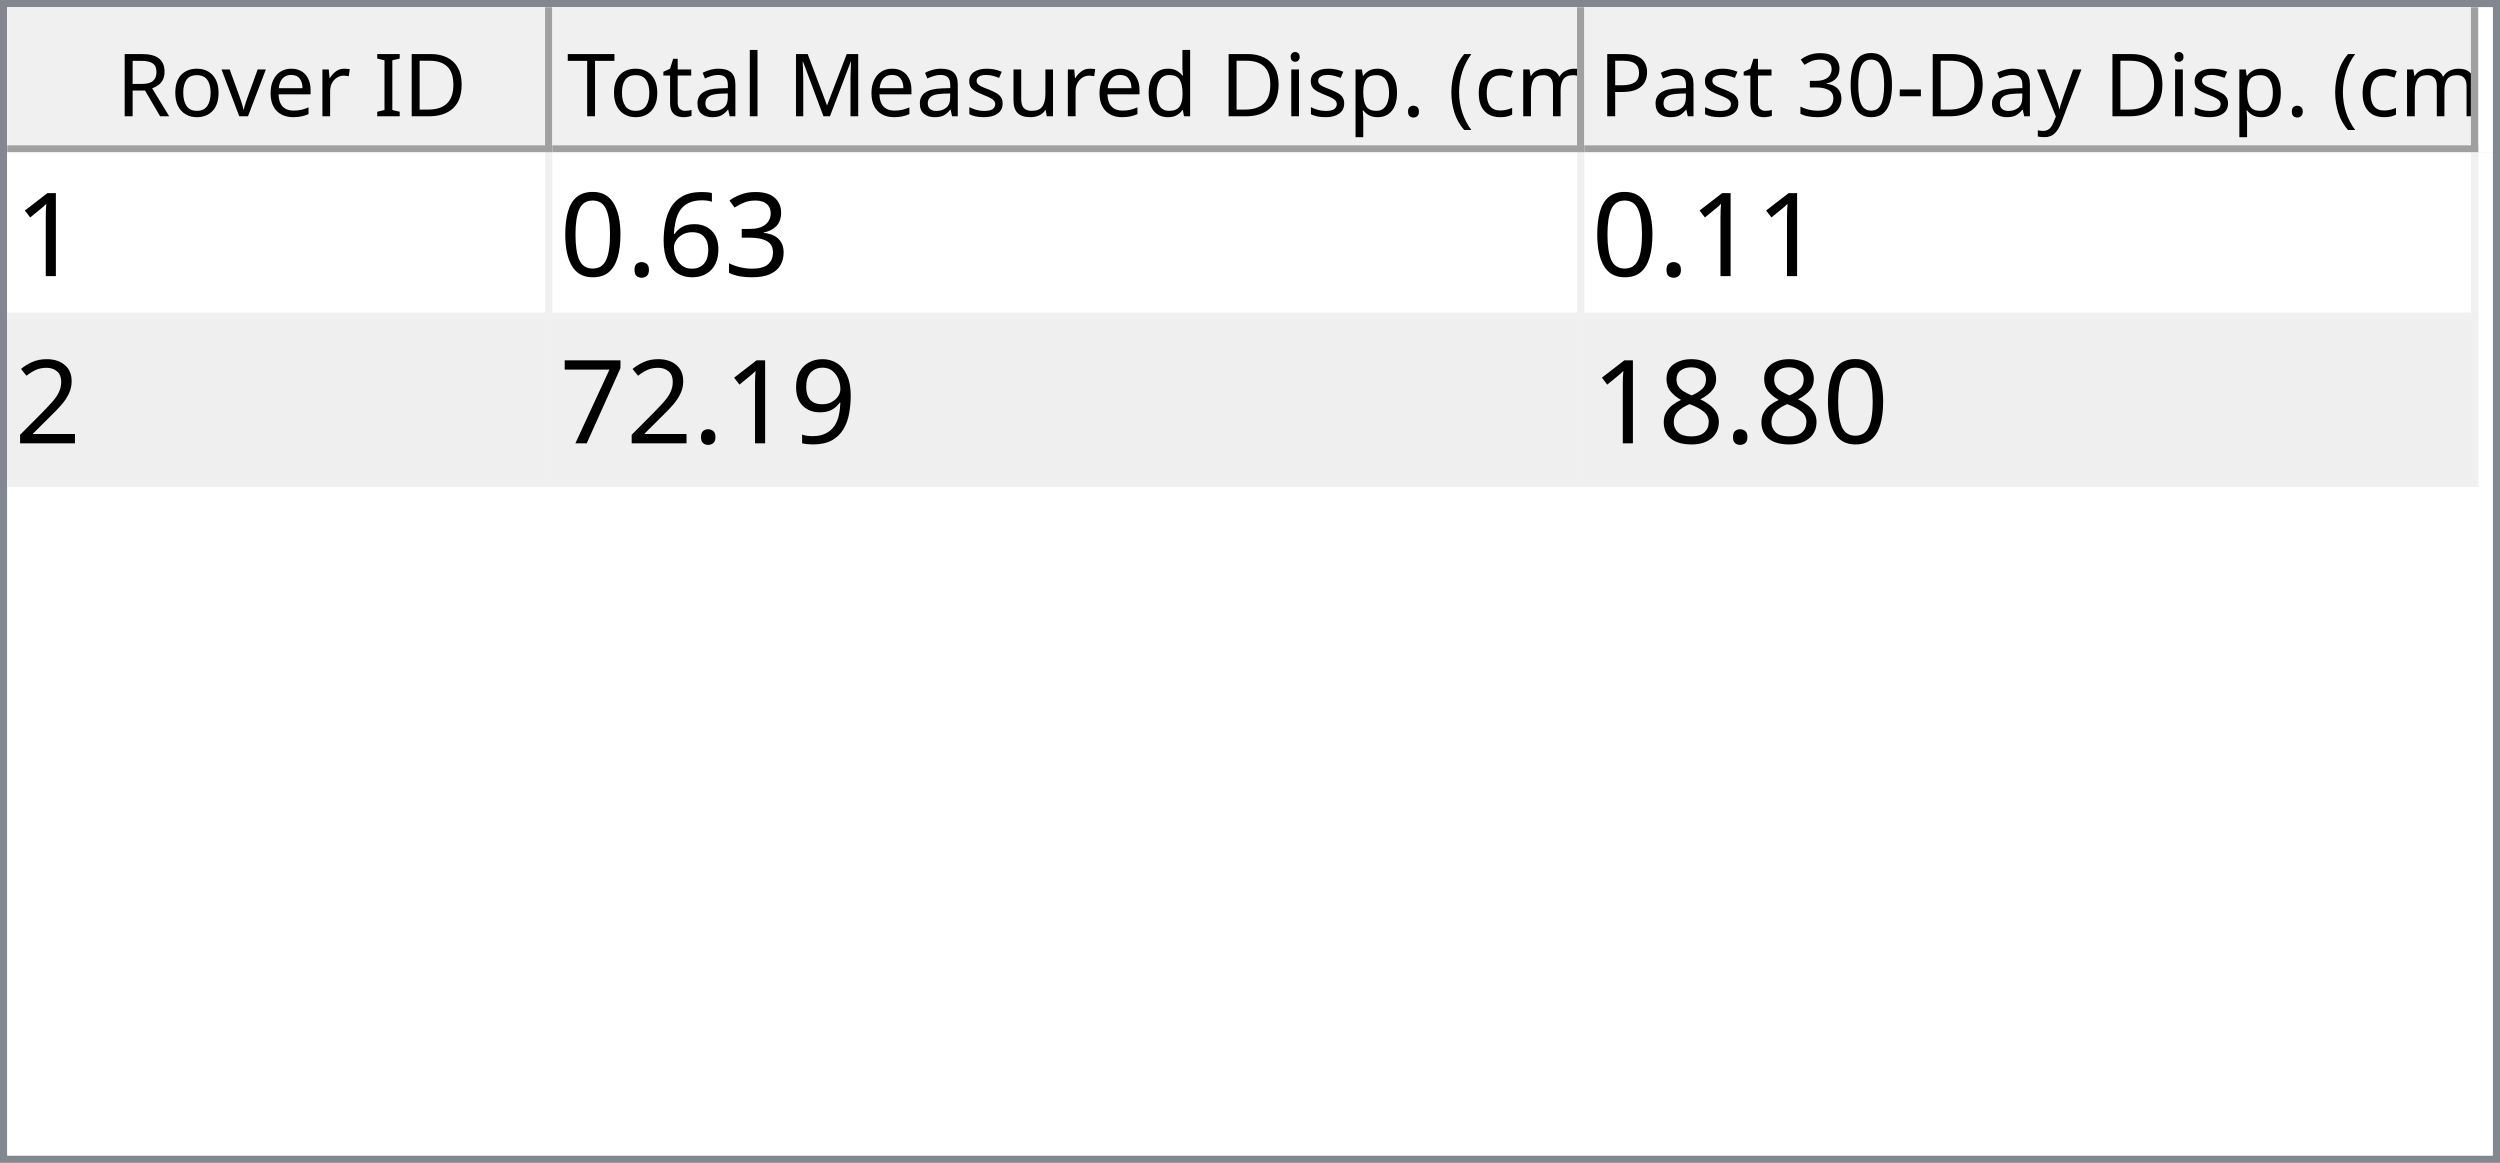
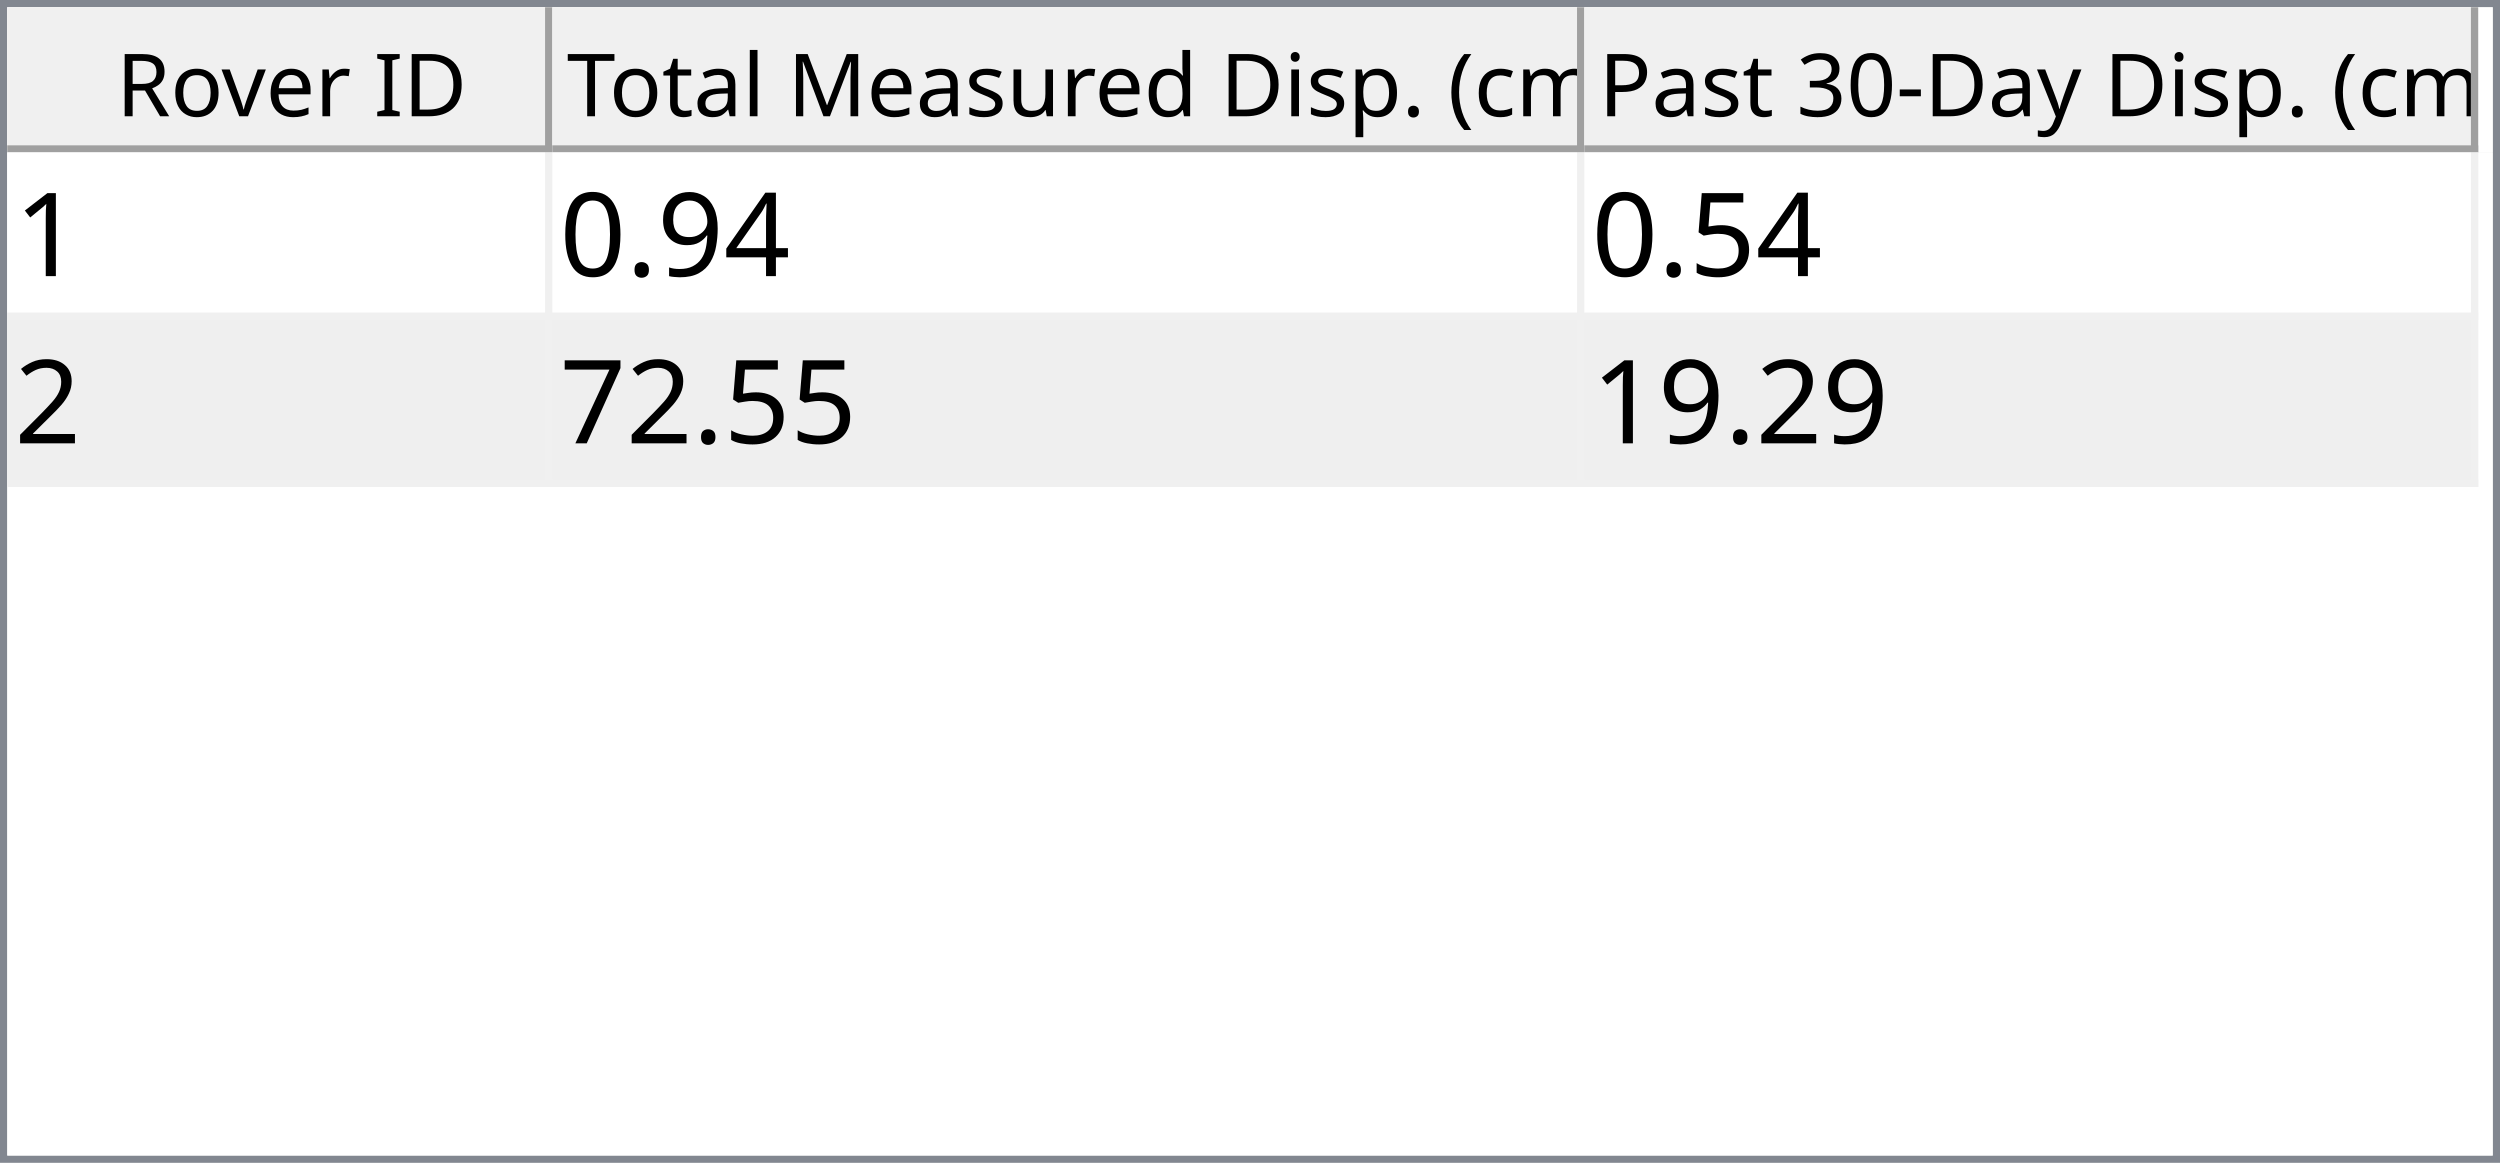
<svg xmlns="http://www.w3.org/2000/svg" style="fill-opacity:1; color-rendering:auto; color-interpolation:auto; text-rendering:auto; stroke:black; stroke-linecap:square; stroke-miterlimit:10; shape-rendering:auto; stroke-opacity:1; fill:black; stroke-dasharray:none; font-weight:normal; stroke-width:1; font-family:'Dialog'; font-style:normal; stroke-linejoin:miter; font-size:12px; stroke-dashoffset:0; image-rendering:auto;" width="344" height="160">
  <defs id="genericDefs" />
  <g>
    <defs id="defs1">
      <clipPath clipPathUnits="userSpaceOnUse" id="clipPath1">
        <path d="M0 0 L344 0 L344 160 L0 160 L0 0 Z" />
      </clipPath>
      <clipPath clipPathUnits="userSpaceOnUse" id="clipPath2">
        <path d="M0 0 L0 160 L344 160 L344 0 Z" />
      </clipPath>
      <clipPath clipPathUnits="userSpaceOnUse" id="clipPath3">
        <path d="M0 0 L0 20 L342 20 L342 0 Z" />
      </clipPath>
      <clipPath clipPathUnits="userSpaceOnUse" id="clipPath4">
        <path d="M0 0 L0 20 L75 20 L75 0 Z" />
      </clipPath>
      <clipPath clipPathUnits="userSpaceOnUse" id="clipPath5">
        <path d="M1 1 L1 19 L74 19 L74 1 Z" />
      </clipPath>
      <clipPath clipPathUnits="userSpaceOnUse" id="clipPath6">
        <path d="M0 0 L0 18 L73 18 L73 0 Z" />
      </clipPath>
      <clipPath clipPathUnits="userSpaceOnUse" id="clipPath7">
        <path d="M-0.5 -0.5 L-0.5 19.5 L74.5 19.5 L74.5 -0.5 Z" />
      </clipPath>
      <clipPath clipPathUnits="userSpaceOnUse" id="clipPath8">
        <path d="M0 0 L0 20 L142 20 L142 0 Z" />
      </clipPath>
      <clipPath clipPathUnits="userSpaceOnUse" id="clipPath9">
        <path d="M1 1 L1 19 L141 19 L141 1 Z" />
      </clipPath>
      <clipPath clipPathUnits="userSpaceOnUse" id="clipPath10">
        <path d="M0 0 L0 18 L140 18 L140 0 Z" />
      </clipPath>
      <clipPath clipPathUnits="userSpaceOnUse" id="clipPath11">
        <path d="M-0.5 -0.5 L-0.5 19.5 L141.5 19.5 L141.5 -0.5 Z" />
      </clipPath>
      <clipPath clipPathUnits="userSpaceOnUse" id="clipPath12">
        <path d="M0 0 L0 20 L123 20 L123 0 Z" />
      </clipPath>
      <clipPath clipPathUnits="userSpaceOnUse" id="clipPath13">
        <path d="M1 1 L1 19 L122 19 L122 1 Z" />
      </clipPath>
      <clipPath clipPathUnits="userSpaceOnUse" id="clipPath14">
        <path d="M0 0 L0 18 L121 18 L121 0 Z" />
      </clipPath>
      <clipPath clipPathUnits="userSpaceOnUse" id="clipPath15">
        <path d="M-0.5 -0.5 L-0.5 19.5 L122.5 19.5 L122.5 -0.5 Z" />
      </clipPath>
      <clipPath clipPathUnits="userSpaceOnUse" id="clipPath16">
        <path d="M0 0 L0 138 L342 138 L342 0 Z" />
      </clipPath>
      <clipPath clipPathUnits="userSpaceOnUse" id="clipPath17">
        <path d="M0 0 L0 46 L340 46 L340 0 Z" />
      </clipPath>
      <clipPath clipPathUnits="userSpaceOnUse" id="clipPath18">
        <path d="M-0.5 -0.5 L-0.5 45.5 L339.5 45.5 L339.5 -0.5 Z" />
      </clipPath>
      <clipPath clipPathUnits="userSpaceOnUse" id="clipPath19">
        <path d="M0 0 L0 22 L74 22 L74 0 Z" />
      </clipPath>
      <clipPath clipPathUnits="userSpaceOnUse" id="clipPath20">
        <path d="M0 0 L0 22 L141 22 L141 0 Z" />
      </clipPath>
      <clipPath clipPathUnits="userSpaceOnUse" id="clipPath21">
        <path d="M0 0 L0 22 L122 22 L122 0 Z" />
      </clipPath>
      <font horiz-adv-x="64.551" id="font1">
        <font-face ascent="107.91" descent="25.098" units-per-em="100" style="font-style:normal; font-family:Segoe UI; font-weight:normal;" />
        <missing-glyph horiz-adv-x="64.551" d="M8.109 0 L8.109 68.266 L56.453 68.266 L56.453 0 L8.109 0 ZM15.328 7.234 L49.219 7.234 L49.219 61.031 L15.328 61.031 L15.328 7.234 Z" />
        <glyph unicode="D" horiz-adv-x="70.117" d="M9.188 0 L9.188 70.016 L28.516 70.016 Q65.531 70.016 65.531 35.891 Q65.531 19.672 55.25 9.836 Q44.969 0 27.734 0 L9.188 0 ZM17.391 62.594 L17.391 7.422 L27.828 7.422 Q41.609 7.422 49.273 14.797 Q56.938 22.172 56.938 35.688 Q56.938 62.594 28.328 62.594 L17.391 62.594 Z" />
        <glyph unicode="I" horiz-adv-x="26.611" d="M17.391 0 L9.188 0 L9.188 70.016 L17.391 70.016 L17.391 0 Z" />
        <glyph unicode=" " horiz-adv-x="27.393" d="" />
        <glyph unicode="r" horiz-adv-x="34.766" d="M34.188 41.891 Q32.078 43.5 28.125 43.5 Q23 43.5 19.555 38.672 Q16.109 33.844 16.109 25.484 L16.109 0 L8.109 0 L8.109 50 L16.109 50 L16.109 39.703 L16.312 39.703 Q18.016 44.969 21.531 47.922 Q25.047 50.875 29.391 50.875 Q32.516 50.875 34.188 50.203 L34.188 41.891 Z" />
        <glyph unicode="e" horiz-adv-x="52.295" d="M48.297 23 L12.984 23 Q13.188 14.656 17.484 10.109 Q21.781 5.562 29.297 5.562 Q37.75 5.562 44.828 11.141 L44.828 3.609 Q38.234 -1.172 27.391 -1.172 Q16.797 -1.172 10.742 5.641 Q4.688 12.453 4.688 24.812 Q4.688 36.469 11.305 43.82 Q17.922 51.172 27.734 51.172 Q37.547 51.172 42.922 44.828 Q48.297 38.484 48.297 27.203 L48.297 23 ZM40.094 29.781 Q40.047 36.719 36.75 40.578 Q33.453 44.438 27.594 44.438 Q21.922 44.438 17.969 40.383 Q14.016 36.328 13.094 29.781 L40.094 29.781 Z" />
        <glyph unicode="v" horiz-adv-x="47.9" d="M47.406 50 L27.484 0 L19.625 0 L0.688 50 L9.469 50 L22.172 13.672 Q23.578 9.672 23.922 6.688 L24.125 6.688 Q24.609 10.453 25.688 13.484 L38.969 50 L47.406 50 Z" />
        <glyph unicode="o" horiz-adv-x="58.594" d="M29 -1.172 Q17.922 -1.172 11.305 5.836 Q4.688 12.844 4.688 24.422 Q4.688 37.016 11.57 44.094 Q18.453 51.172 30.172 51.172 Q41.359 51.172 47.633 44.289 Q53.906 37.406 53.906 25.203 Q53.906 13.234 47.141 6.031 Q40.375 -1.172 29 -1.172 ZM29.594 44.438 Q21.875 44.438 17.383 39.188 Q12.891 33.938 12.891 24.703 Q12.891 15.828 17.43 10.695 Q21.969 5.562 29.594 5.562 Q37.359 5.562 41.531 10.594 Q45.703 15.625 45.703 24.906 Q45.703 34.281 41.531 39.359 Q37.359 44.438 29.594 44.438 Z" />
        <glyph unicode="R" horiz-adv-x="59.814" d="M59.375 0 L49.609 0 L37.891 19.625 Q36.281 22.359 34.766 24.289 Q33.25 26.219 31.664 27.438 Q30.078 28.656 28.25 29.219 Q26.422 29.781 24.125 29.781 L17.391 29.781 L17.391 0 L9.188 0 L9.188 70.016 L30.078 70.016 Q34.672 70.016 38.555 68.867 Q42.438 67.719 45.289 65.375 Q48.141 63.031 49.758 59.547 Q51.375 56.062 51.375 51.375 Q51.375 47.703 50.273 44.656 Q49.172 41.609 47.148 39.211 Q45.125 36.812 42.266 35.133 Q39.406 33.453 35.844 32.516 L35.844 32.328 Q37.594 31.547 38.891 30.547 Q40.188 29.547 41.359 28.18 Q42.531 26.812 43.68 25.078 Q44.828 23.344 46.234 21.047 L59.375 0 ZM17.391 62.594 L17.391 37.203 L28.516 37.203 Q31.594 37.203 34.203 38.133 Q36.812 39.062 38.719 40.797 Q40.625 42.531 41.703 45.047 Q42.781 47.562 42.781 50.688 Q42.781 56.297 39.141 59.445 Q35.5 62.594 28.609 62.594 L17.391 62.594 Z" />
        <glyph unicode=")" horiz-adv-x="30.176" d="M8.297 -15.922 L1.172 -15.922 Q16.406 2.344 16.406 26.812 Q16.406 51.469 1.078 70.016 L8.297 70.016 Q23.531 52.156 23.531 26.703 Q23.531 1.375 8.297 -15.922 Z" />
        <glyph unicode="m" horiz-adv-x="86.133" d="M79.109 0 L71.094 0 L71.094 28.719 Q71.094 37.016 68.531 40.727 Q65.969 44.438 59.906 44.438 Q54.781 44.438 51.195 39.75 Q47.609 35.062 47.609 28.516 L47.609 0 L39.594 0 L39.594 29.688 Q39.594 44.438 28.219 44.438 Q22.953 44.438 19.531 40.016 Q16.109 35.594 16.109 28.516 L16.109 0 L8.109 0 L8.109 50 L16.109 50 L16.109 42.094 L16.312 42.094 Q21.625 51.172 31.844 51.172 Q36.969 51.172 40.773 48.312 Q44.578 45.453 46 40.828 Q51.562 51.172 62.594 51.172 Q79.109 51.172 79.109 30.812 L79.109 0 Z" />
        <glyph unicode="c" horiz-adv-x="46.191" d="M42.188 2.297 Q36.422 -1.172 28.516 -1.172 Q17.828 -1.172 11.258 5.789 Q4.688 12.75 4.688 23.828 Q4.688 36.188 11.766 43.68 Q18.844 51.172 30.672 51.172 Q37.25 51.172 42.281 48.734 L42.281 40.531 Q36.719 44.438 30.375 44.438 Q22.703 44.438 17.797 38.945 Q12.891 33.453 12.891 24.516 Q12.891 15.719 17.508 10.641 Q22.125 5.562 29.891 5.562 Q36.422 5.562 42.188 9.906 L42.188 2.297 Z" />
        <glyph unicode="(" horiz-adv-x="30.176" d="M29.109 -15.922 L21.969 -15.922 Q6.844 1.375 6.844 26.703 Q6.844 52.156 21.969 70.016 L29.203 70.016 Q13.875 51.469 13.875 26.812 Q13.875 2.344 29.109 -15.922 Z" />
        <glyph unicode="." horiz-adv-x="21.68" d="M10.891 -1.078 Q8.641 -1.078 7.055 0.539 Q5.469 2.156 5.469 4.391 Q5.469 6.641 7.055 8.273 Q8.641 9.906 10.891 9.906 Q13.188 9.906 14.797 8.273 Q16.406 6.641 16.406 4.391 Q16.406 2.156 14.797 0.539 Q13.188 -1.078 10.891 -1.078 Z" />
        <glyph unicode="p" horiz-adv-x="58.789" d="M16.312 7.234 L16.109 7.234 L16.109 -23 L8.109 -23 L8.109 50 L16.109 50 L16.109 41.219 L16.312 41.219 Q22.219 51.172 33.594 51.172 Q43.266 51.172 48.688 44.461 Q54.109 37.75 54.109 26.469 Q54.109 13.922 48 6.375 Q41.891 -1.172 31.297 -1.172 Q21.578 -1.172 16.312 7.234 ZM16.109 27.391 L16.109 20.406 Q16.109 14.203 20.141 9.883 Q24.172 5.562 30.375 5.562 Q37.641 5.562 41.773 11.133 Q45.906 16.703 45.906 26.609 Q45.906 34.969 42.047 39.703 Q38.188 44.438 31.594 44.438 Q24.609 44.438 20.359 39.578 Q16.109 34.719 16.109 27.391 Z" />
        <glyph unicode="i" horiz-adv-x="24.219" d="M12.203 62.703 Q10.062 62.703 8.547 64.164 Q7.031 65.625 7.031 67.875 Q7.031 70.125 8.547 71.609 Q10.062 73.094 12.203 73.094 Q14.406 73.094 15.945 71.609 Q17.484 70.125 17.484 67.875 Q17.484 65.719 15.945 64.211 Q14.406 62.703 12.203 62.703 ZM16.109 0 L8.109 0 L8.109 50 L16.109 50 L16.109 0 Z" />
        <glyph unicode="d" horiz-adv-x="58.887" d="M50.781 0 L42.781 0 L42.781 8.5 L42.578 8.5 Q37.016 -1.172 25.391 -1.172 Q15.969 -1.172 10.328 5.539 Q4.688 12.25 4.688 23.828 Q4.688 36.234 10.938 43.703 Q17.188 51.172 27.594 51.172 Q37.891 51.172 42.578 43.062 L42.781 43.062 L42.781 74.031 L50.781 74.031 L50.781 0 ZM42.781 22.609 L42.781 29.984 Q42.781 36.031 38.773 40.234 Q34.766 44.438 28.609 44.438 Q21.297 44.438 17.094 39.062 Q12.891 33.688 12.891 24.219 Q12.891 15.578 16.922 10.57 Q20.953 5.562 27.734 5.562 Q34.422 5.562 38.602 10.398 Q42.781 15.234 42.781 22.609 Z" />
        <glyph unicode="u" horiz-adv-x="56.592" d="M48.531 0 L40.531 0 L40.531 7.906 L40.328 7.906 Q35.359 -1.172 24.906 -1.172 Q7.031 -1.172 7.031 20.125 L7.031 50 L14.984 50 L14.984 21.391 Q14.984 5.562 27.094 5.562 Q32.953 5.562 36.742 9.883 Q40.531 14.203 40.531 21.188 L40.531 50 L48.531 50 L48.531 0 Z" />
        <glyph unicode="s" horiz-adv-x="42.432" d="M5.078 1.812 L5.078 10.406 Q11.625 5.562 19.484 5.562 Q30.031 5.562 30.031 12.594 Q30.031 14.594 29.125 15.992 Q28.219 17.391 26.68 18.461 Q25.141 19.531 23.07 20.383 Q21 21.234 18.609 22.172 Q15.281 23.484 12.766 24.828 Q10.25 26.172 8.57 27.859 Q6.891 29.547 6.031 31.695 Q5.172 33.844 5.172 36.719 Q5.172 40.234 6.789 42.945 Q8.406 45.656 11.086 47.484 Q13.766 49.312 17.211 50.242 Q20.656 51.172 24.312 51.172 Q30.812 51.172 35.938 48.922 L35.938 40.828 Q30.422 44.438 23.25 44.438 Q21 44.438 19.195 43.922 Q17.391 43.406 16.094 42.477 Q14.797 41.547 14.086 40.258 Q13.375 38.969 13.375 37.406 Q13.375 35.453 14.086 34.133 Q14.797 32.812 16.164 31.789 Q17.531 30.766 19.484 29.938 Q21.438 29.109 23.922 28.125 Q27.25 26.859 29.883 25.516 Q32.516 24.172 34.375 22.484 Q36.234 20.797 37.234 18.602 Q38.234 16.406 38.234 13.375 Q38.234 9.672 36.602 6.938 Q34.969 4.203 32.234 2.398 Q29.5 0.594 25.93 -0.289 Q22.359 -1.172 18.453 -1.172 Q10.75 -1.172 5.078 1.812 Z" />
        <glyph unicode="M" horiz-adv-x="89.795" d="M80.562 0 L72.406 0 L72.406 46.969 Q72.406 52.547 73.094 60.594 L72.906 60.594 Q71.734 55.859 70.797 53.812 L46.875 0 L42.875 0 L19 53.422 Q17.969 55.766 16.891 60.594 L16.703 60.594 Q17.094 56.391 17.094 46.875 L17.094 0 L9.188 0 L9.188 70.016 L20.016 70.016 L41.5 21.188 Q44 15.578 44.734 12.797 L45.016 12.797 Q47.125 18.562 48.391 21.391 L70.312 70.016 L80.562 70.016 L80.562 0 Z" />
        <glyph unicode="l" horiz-adv-x="24.219" d="M16.109 0 L8.109 0 L8.109 74.031 L16.109 74.031 L16.109 0 Z" />
        <glyph unicode="a" horiz-adv-x="50.879" d="M43.891 0 L35.891 0 L35.891 7.812 L35.688 7.812 Q30.469 -1.172 20.312 -1.172 Q12.844 -1.172 8.617 2.781 Q4.391 6.734 4.391 13.281 Q4.391 27.297 20.906 29.594 L35.891 31.688 Q35.891 44.438 25.594 44.438 Q16.547 44.438 9.281 38.281 L9.281 46.484 Q16.656 51.172 26.266 51.172 Q43.891 51.172 43.891 32.516 L43.891 0 ZM35.891 25.297 L23.828 23.641 Q18.266 22.859 15.43 20.875 Q12.594 18.891 12.594 13.875 Q12.594 10.203 15.211 7.883 Q17.828 5.562 22.172 5.562 Q28.125 5.562 32.008 9.742 Q35.891 13.922 35.891 20.312 L35.891 25.297 Z" />
        <glyph unicode="t" horiz-adv-x="33.887" d="M31.297 0.484 Q28.469 -1.078 23.828 -1.078 Q10.688 -1.078 10.688 13.578 L10.688 43.172 L2.094 43.172 L2.094 50 L10.688 50 L10.688 62.203 L18.703 64.797 L18.703 50 L31.297 50 L31.297 43.172 L18.703 43.172 L18.703 14.984 Q18.703 9.969 20.414 7.82 Q22.125 5.672 26.078 5.672 Q29.109 5.672 31.297 7.328 L31.297 0.484 Z" />
        <glyph unicode="T" horiz-adv-x="52.393" d="M50.594 62.594 L30.375 62.594 L30.375 0 L22.172 0 L22.172 62.594 L2 62.594 L2 70.016 L50.594 70.016 L50.594 62.594 Z" />
        <glyph unicode="y" horiz-adv-x="48.389" d="M47.906 50 L24.906 -8.016 Q18.75 -23.531 7.625 -23.531 Q4.5 -23.531 2.391 -22.906 L2.391 -15.719 Q4.984 -16.609 7.125 -16.609 Q13.188 -16.609 16.219 -9.375 L20.219 0.094 L0.688 50 L9.578 50 L23.094 11.531 Q23.344 10.797 24.125 7.719 L24.422 7.719 Q24.656 8.891 25.391 11.422 L39.594 50 L47.906 50 Z" />
        <glyph unicode="-" horiz-adv-x="39.99" d="M33.688 24.703 L7.031 24.703 L7.031 31 L33.688 31 L33.688 24.703 Z" />
        <glyph unicode="0" horiz-adv-x="53.906" d="M49.812 35.297 Q49.812 26.516 48.219 19.727 Q46.625 12.938 43.625 8.273 Q40.625 3.609 36.258 1.195 Q31.891 -1.219 26.312 -1.219 Q21.047 -1.219 16.922 1.102 Q12.797 3.422 9.961 7.867 Q7.125 12.312 5.664 18.781 Q4.203 25.25 4.203 33.594 Q4.203 42.781 5.742 49.812 Q7.281 56.844 10.258 61.602 Q13.234 66.359 17.656 68.773 Q22.078 71.188 27.781 71.188 Q49.812 71.188 49.812 35.297 ZM41.609 34.516 Q41.609 64.406 27.391 64.406 Q12.406 64.406 12.406 33.984 Q12.406 5.609 27.094 5.609 Q41.609 5.609 41.609 34.516 Z" />
        <glyph unicode="3" horiz-adv-x="53.906" d="M46.531 19.828 Q46.531 15.094 44.75 11.211 Q42.969 7.328 39.719 4.57 Q36.469 1.812 31.93 0.297 Q27.391 -1.219 21.922 -1.219 Q11.922 -1.219 6 2.594 L6 11.188 Q13.094 5.609 22.219 5.609 Q25.875 5.609 28.828 6.539 Q31.781 7.469 33.906 9.227 Q36.031 10.984 37.18 13.477 Q38.328 15.969 38.328 19.094 Q38.328 32.812 18.797 32.812 L12.984 32.812 L12.984 39.594 L18.5 39.594 Q35.797 39.594 35.797 52.484 Q35.797 64.406 22.609 64.406 Q15.188 64.406 8.688 59.422 L8.688 67.188 Q15.375 71.188 24.609 71.188 Q29 71.188 32.57 69.969 Q36.141 68.75 38.68 66.555 Q41.219 64.359 42.609 61.281 Q44 58.203 44 54.5 Q44 40.672 30.031 36.719 L30.031 36.531 Q33.594 36.141 36.625 34.797 Q39.656 33.453 41.852 31.305 Q44.047 29.156 45.289 26.25 Q46.531 23.344 46.531 19.828 Z" />
        <glyph unicode="P" horiz-adv-x="56.006" d="M17.391 26.469 L17.391 0 L9.188 0 L9.188 70.016 L28.422 70.016 Q39.656 70.016 45.828 64.547 Q52 59.078 52 49.125 Q52 39.156 45.141 32.812 Q38.281 26.469 26.609 26.469 L17.391 26.469 ZM17.391 62.594 L17.391 33.891 L25.984 33.891 Q34.469 33.891 38.938 37.773 Q43.406 41.656 43.406 48.734 Q43.406 62.594 27 62.594 L17.391 62.594 Z" />
      </font>
      <font horiz-adv-x="75.0" id="font2">
        <font-face ascent="100.537" descent="21.973" units-per-em="100" style="font-style:normal; font-family:sans-serif; font-weight:normal;" />
        <missing-glyph horiz-adv-x="75.0" d="M12.5 0 L12.5 62.5 L62.5 62.5 L62.5 0 L12.5 0 ZM14.062 1.562 L60.938 1.562 L60.938 60.938 L14.062 60.938 L14.062 1.562 Z" />
        <glyph unicode="1" horiz-adv-x="55.615" d="M37.25 0 L28.469 0 L28.469 56 Q25.297 52.984 20.141 49.953 Q14.984 46.922 10.891 45.406 L10.891 53.906 Q18.266 57.375 23.781 62.305 Q29.297 67.234 31.594 71.875 L37.25 71.875 L37.25 0 Z" />
-         <glyph unicode="3" horiz-adv-x="55.615" d="M4.203 18.891 L12.984 20.062 Q14.5 12.594 18.141 9.297 Q21.781 6 27 6 Q33.203 6 37.477 10.297 Q41.75 14.594 41.75 20.953 Q41.75 27 37.797 30.93 Q33.844 34.859 27.734 34.859 Q25.25 34.859 21.531 33.891 L22.516 41.609 Q23.391 41.5 23.922 41.5 Q29.547 41.5 34.039 44.43 Q38.531 47.359 38.531 53.469 Q38.531 58.297 35.258 61.477 Q31.984 64.656 26.812 64.656 Q21.688 64.656 18.266 61.43 Q14.844 58.203 13.875 51.766 L5.078 53.328 Q6.688 62.156 12.398 67.016 Q18.109 71.875 26.609 71.875 Q32.469 71.875 37.398 69.359 Q42.328 66.844 44.945 62.5 Q47.562 58.156 47.562 53.266 Q47.562 48.641 45.07 44.828 Q42.578 41.016 37.703 38.766 Q44.047 37.312 47.562 32.695 Q51.078 28.078 51.078 21.141 Q51.078 11.766 44.242 5.25 Q37.406 -1.266 26.953 -1.266 Q17.531 -1.266 11.305 4.352 Q5.078 9.969 4.203 18.891 Z" />
-         <glyph unicode="6" horiz-adv-x="55.615" d="M49.75 54.047 L41.016 53.375 Q39.844 58.547 37.703 60.891 Q34.125 64.656 28.906 64.656 Q24.703 64.656 21.531 62.312 Q17.391 59.281 14.992 53.469 Q12.594 47.656 12.5 36.922 Q15.672 41.75 20.266 44.094 Q24.859 46.438 29.891 46.438 Q38.672 46.438 44.852 39.969 Q51.031 33.5 51.031 23.25 Q51.031 16.5 48.125 10.719 Q45.219 4.938 40.141 1.859 Q35.062 -1.219 28.609 -1.219 Q17.625 -1.219 10.695 6.859 Q3.766 14.938 3.766 33.5 Q3.766 54.25 11.422 63.672 Q18.109 71.875 29.438 71.875 Q37.891 71.875 43.289 67.141 Q48.688 62.406 49.75 54.047 ZM13.875 23.188 Q13.875 18.656 15.797 14.508 Q17.719 10.359 21.188 8.18 Q24.656 6 28.469 6 Q34.031 6 38.039 10.492 Q42.047 14.984 42.047 22.703 Q42.047 30.125 38.086 34.398 Q34.125 38.672 28.125 38.672 Q22.172 38.672 18.023 34.398 Q13.875 30.125 13.875 23.188 Z" />
+         <glyph unicode="4" horiz-adv-x="55.615" d="M32.328 0 L32.328 17.141 L1.266 17.141 L1.266 25.203 L33.938 71.578 L41.109 71.578 L41.109 25.203 L50.781 25.203 L50.781 17.141 L41.109 17.141 L41.109 0 L32.328 0 ZM32.328 25.203 L32.328 57.469 L9.906 25.203 L32.328 25.203 Z" />
+         <glyph unicode="9" horiz-adv-x="55.615" d="M5.469 16.547 L13.922 17.328 Q14.984 11.375 18.016 8.688 Q21.047 6 25.781 6 Q29.828 6 32.883 7.859 Q35.938 9.719 37.891 12.82 Q39.844 15.922 41.164 21.195 Q42.484 26.469 42.484 31.938 Q42.484 32.516 42.438 33.688 Q39.797 29.5 35.234 26.883 Q30.672 24.266 25.344 24.266 Q16.453 24.266 10.305 30.711 Q4.156 37.156 4.156 47.703 Q4.156 58.594 10.578 65.234 Q17 71.875 26.656 71.875 Q33.641 71.875 39.43 68.117 Q45.219 64.359 48.219 57.398 Q51.219 50.438 51.219 37.25 Q51.219 23.531 48.242 15.406 Q45.266 7.281 39.383 3.031 Q33.5 -1.219 25.594 -1.219 Q17.188 -1.219 11.867 3.445 Q6.547 8.109 5.469 16.547 ZM41.453 48.141 Q41.453 55.719 37.43 60.156 Q33.406 64.594 27.734 64.594 Q21.875 64.594 17.531 59.812 Q13.188 55.031 13.188 47.406 Q13.188 40.578 17.312 36.305 Q21.438 32.031 27.484 32.031 Q33.594 32.031 37.523 36.305 Q41.453 40.578 41.453 48.141 Z" />
        <glyph unicode="." horiz-adv-x="27.783" d="M9.078 0 L9.078 10.016 L19.094 10.016 L19.094 0 L9.078 0 Z" />
        <glyph unicode="0" horiz-adv-x="55.615" d="M4.156 35.297 Q4.156 48 6.766 55.742 Q9.375 63.484 14.523 67.68 Q19.672 71.875 27.484 71.875 Q33.25 71.875 37.594 69.555 Q41.938 67.234 44.773 62.867 Q47.609 58.5 49.219 52.227 Q50.828 45.953 50.828 35.297 Q50.828 22.703 48.242 14.969 Q45.656 7.234 40.508 3.008 Q35.359 -1.219 27.484 -1.219 Q17.141 -1.219 11.234 6.203 Q4.156 15.141 4.156 35.297 ZM13.188 35.297 Q13.188 17.672 17.312 11.836 Q21.438 6 27.484 6 Q33.547 6 37.672 11.859 Q41.797 17.719 41.797 35.297 Q41.797 52.984 37.672 58.789 Q33.547 64.594 27.391 64.594 Q21.344 64.594 17.719 59.469 Q13.188 52.938 13.188 35.297 Z" />
+         <glyph unicode="5" horiz-adv-x="55.615" d="M4.156 18.75 L13.375 19.531 Q14.406 12.797 18.141 9.398 Q21.875 6 27.156 6 Q33.5 6 37.891 10.789 Q42.281 15.578 42.281 23.484 Q42.281 31 38.062 35.352 Q33.844 39.703 27 39.703 Q22.75 39.703 19.336 37.773 Q15.922 35.844 13.969 32.766 L5.719 33.844 L12.641 70.609 L48.25 70.609 L48.25 62.203 L19.672 62.203 L15.828 42.969 Q22.266 47.469 29.344 47.469 Q38.719 47.469 45.164 40.969 Q51.609 34.469 51.609 24.266 Q51.609 14.547 45.953 7.469 Q39.062 -1.219 27.156 -1.219 Q17.391 -1.219 11.211 4.25 Q5.031 9.719 4.156 18.75 Z" />
        <glyph unicode="2" horiz-adv-x="55.615" d="M50.344 8.453 L50.344 0 L3.031 0 Q2.938 3.172 4.047 6.109 Q5.859 10.938 9.836 15.625 Q13.812 20.312 21.344 26.469 Q33.016 36.031 37.117 41.625 Q41.219 47.219 41.219 52.203 Q41.219 57.422 37.477 61.008 Q33.734 64.594 27.734 64.594 Q21.391 64.594 17.578 60.789 Q13.766 56.984 13.719 50.25 L4.688 51.172 Q5.609 61.281 11.664 66.578 Q17.719 71.875 27.938 71.875 Q38.234 71.875 44.242 66.164 Q50.25 60.453 50.25 52 Q50.25 47.703 48.492 43.555 Q46.734 39.406 42.656 34.812 Q38.578 30.219 29.109 22.219 Q21.188 15.578 18.945 13.211 Q16.703 10.844 15.234 8.453 L50.344 8.453 Z" />
-         <glyph unicode="9" horiz-adv-x="55.615" d="M5.469 16.547 L13.922 17.328 Q14.984 11.375 18.016 8.688 Q21.047 6 25.781 6 Q29.828 6 32.883 7.859 Q35.938 9.719 37.891 12.82 Q39.844 15.922 41.164 21.195 Q42.484 26.469 42.484 31.938 Q42.484 32.516 42.438 33.688 Q39.797 29.5 35.234 26.883 Q30.672 24.266 25.344 24.266 Q16.453 24.266 10.305 30.711 Q4.156 37.156 4.156 47.703 Q4.156 58.594 10.578 65.234 Q17 71.875 26.656 71.875 Q33.641 71.875 39.43 68.117 Q45.219 64.359 48.219 57.398 Q51.219 50.438 51.219 37.25 Q51.219 23.531 48.242 15.406 Q45.266 7.281 39.383 3.031 Q33.5 -1.219 25.594 -1.219 Q17.188 -1.219 11.867 3.445 Q6.547 8.109 5.469 16.547 ZM41.453 48.141 Q41.453 55.719 37.43 60.156 Q33.406 64.594 27.734 64.594 Q21.875 64.594 17.531 59.812 Q13.188 55.031 13.188 47.406 Q13.188 40.578 17.312 36.305 Q21.438 32.031 27.484 32.031 Q33.594 32.031 37.523 36.305 Q41.453 40.578 41.453 48.141 Z" />
        <glyph unicode="7" horiz-adv-x="55.615" d="M4.734 62.203 L4.734 70.656 L51.078 70.656 L51.078 63.812 Q44.234 56.547 37.523 44.484 Q30.812 32.422 27.156 19.672 Q24.516 10.688 23.781 0 L14.75 0 Q14.891 8.453 18.062 20.414 Q21.234 32.375 27.172 43.484 Q33.109 54.594 39.797 62.203 L4.734 62.203 Z" />
-         <glyph unicode="8" horiz-adv-x="55.615" d="M17.672 38.812 Q12.203 40.828 9.57 44.539 Q6.938 48.25 6.938 53.422 Q6.938 61.234 12.555 66.555 Q18.172 71.875 27.484 71.875 Q36.859 71.875 42.578 66.43 Q48.297 60.984 48.297 53.172 Q48.297 48.188 45.68 44.508 Q43.062 40.828 37.75 38.812 Q44.344 36.672 47.781 31.883 Q51.219 27.094 51.219 20.453 Q51.219 11.281 44.727 5.031 Q38.234 -1.219 27.641 -1.219 Q17.047 -1.219 10.547 5.055 Q4.047 11.328 4.047 20.703 Q4.047 27.688 7.594 32.398 Q11.141 37.109 17.672 38.812 ZM15.922 53.719 Q15.922 48.641 19.195 45.414 Q22.469 42.188 27.688 42.188 Q32.766 42.188 36.016 45.383 Q39.266 48.578 39.266 53.219 Q39.266 58.062 35.914 61.359 Q32.562 64.656 27.594 64.656 Q22.562 64.656 19.242 61.43 Q15.922 58.203 15.922 53.719 ZM13.094 20.656 Q13.094 16.891 14.875 13.375 Q16.656 9.859 20.172 7.93 Q23.688 6 27.734 6 Q34.031 6 38.133 10.055 Q42.234 14.109 42.234 20.359 Q42.234 26.703 38.016 30.859 Q33.797 35.016 27.438 35.016 Q21.234 35.016 17.164 30.914 Q13.094 26.812 13.094 20.656 Z" />
      </font>
    </defs>
    <g style="fill:white; stroke:white;">
      <rect x="0" y="0" width="344" style="clip-path:url(#clipPath1); stroke:none;" height="160" />
    </g>
    <g style="fill:white; text-rendering:optimizeSpeed; color-rendering:optimizeSpeed; image-rendering:optimizeSpeed; shape-rendering:crispEdges; stroke:white; color-interpolation:sRGB;">
      <rect x="0" width="344" height="160" y="0" style="stroke:none;" />
      <path style="stroke:none;" d="M0 160 L344 160 L344 0 L0 0 Z" />
    </g>
    <g style="fill:rgb(240,240,240); font-family:'Segoe UI'; stroke:rgb(240,240,240);">
      <rect x="0" y="0" width="344" style="clip-path:url(#clipPath2); stroke:none;" height="160" />
    </g>
    <g style="fill:rgb(130,135,144); font-family:'Segoe UI'; stroke:rgb(130,135,144);">
      <path d="M0 0 L344 0 L344 160 L0 160 L0 0 ZM1 1 L343 1 L343 159 L1 159 L1 1 Z" style="fill-rule:evenodd; clip-path:url(#clipPath2); stroke:none;" />
    </g>
    <g style="fill:white; font-family:'Segoe UI'; stroke:white;" transform="translate(1,1)">
      <rect x="0" y="0" width="342" style="clip-path:url(#clipPath3); stroke:none;" height="20" />
    </g>
    <g style="fill:rgb(240,240,240); font-family:'Segoe UI'; stroke:rgb(240,240,240);" transform="translate(1,1)">
      <rect x="0" y="0" width="75" style="clip-path:url(#clipPath4); stroke:none;" height="20" />
    </g>
    <g style="font-family:'Segoe UI';" transform="translate(2,2)">
      <text x="14" xml:space="preserve" y="14" style="clip-path:url(#clipPath6); stroke:none;">Rover ID</text>
    </g>
    <g style="fill:rgb(160,160,160); font-family:'Segoe UI'; stroke:rgb(160,160,160); stroke-linejoin:bevel;" transform="translate(1.5,1.5)">
      <line x1="74" x2="74" y1="0" style="fill:none; clip-path:url(#clipPath7);" y2="19" />
    </g>
    <g style="fill:rgb(160,160,160); font-family:'Segoe UI'; stroke:rgb(160,160,160); stroke-linejoin:bevel;" transform="matrix(1,0,0,1,1,1) translate(0.5,0.5)">
      <line x1="0" x2="74" y1="19" style="fill:none; clip-path:url(#clipPath7);" y2="19" />
    </g>
    <g style="fill:rgb(240,240,240); font-family:'Segoe UI'; stroke:rgb(240,240,240);" transform="translate(76,1)">
      <rect x="0" y="0" width="142" style="clip-path:url(#clipPath8); stroke:none;" height="20" />
    </g>
    <g style="font-family:'Segoe UI';" transform="translate(77,2)">
      <text x="1" xml:space="preserve" y="14" style="clip-path:url(#clipPath10); stroke:none;">Total Measured Disp. (cm)</text>
    </g>
    <g style="fill:rgb(160,160,160); font-family:'Segoe UI'; stroke:rgb(160,160,160); stroke-linejoin:bevel;" transform="translate(76.5,1.5)">
      <line x1="141" x2="141" y1="0" style="fill:none; clip-path:url(#clipPath11);" y2="19" />
    </g>
    <g style="fill:rgb(160,160,160); font-family:'Segoe UI'; stroke:rgb(160,160,160); stroke-linejoin:bevel;" transform="matrix(1,0,0,1,76,1) translate(0.5,0.5)">
      <line x1="0" x2="141" y1="19" style="fill:none; clip-path:url(#clipPath11);" y2="19" />
    </g>
    <g style="fill:rgb(240,240,240); font-family:'Segoe UI'; stroke:rgb(240,240,240);" transform="translate(218,1)">
      <rect x="0" y="0" width="123" style="clip-path:url(#clipPath12); stroke:none;" height="20" />
    </g>
    <g style="font-family:'Segoe UI';" transform="translate(219,2)">
      <text x="1" xml:space="preserve" y="14" style="clip-path:url(#clipPath14); stroke:none;">Past 30-Day Disp. (cm)</text>
    </g>
    <g style="fill:rgb(160,160,160); font-family:'Segoe UI'; stroke:rgb(160,160,160); stroke-linejoin:bevel;" transform="translate(218.5,1.5)">
      <line x1="122" x2="122" y1="0" style="fill:none; clip-path:url(#clipPath15);" y2="19" />
    </g>
    <g style="fill:rgb(160,160,160); font-family:'Segoe UI'; stroke:rgb(160,160,160); stroke-linejoin:bevel;" transform="matrix(1,0,0,1,218,1) translate(0.5,0.5)">
      <line x1="0" x2="122" y1="19" style="fill:none; clip-path:url(#clipPath15);" y2="19" />
    </g>
    <g style="fill:white; font-family:'Segoe UI'; stroke:white;" transform="translate(1,21)">
      <rect x="0" y="0" width="342" style="clip-path:url(#clipPath16); stroke:none;" height="138" />
    </g>
    <g style="fill:rgb(240,240,240); font-size:16px; font-family:sans-serif; stroke:rgb(240,240,240);" transform="translate(1,21)">
      <rect x="0" y="0" width="340" style="clip-path:url(#clipPath17); stroke:none;" height="46" />
      <line transform="translate(0.5,0.5)" x1="0" x2="339" y1="22" style="clip-path:url(#clipPath18); fill:none; stroke-linejoin:bevel;" y2="22" />
    </g>
    <g transform="matrix(1,0,0,1,1,21) translate(0.5,0.5)" style="fill:rgb(240,240,240); font-size:16px; font-family:sans-serif; stroke:rgb(240,240,240); stroke-linejoin:bevel;">
      <line x1="0" x2="339" y1="45" style="fill:none; clip-path:url(#clipPath18);" y2="45" />
    </g>
    <g transform="matrix(1,0,0,1,1,21) translate(0.5,0.5)" style="fill:rgb(240,240,240); font-size:16px; font-family:sans-serif; stroke:rgb(240,240,240); stroke-linejoin:bevel;">
      <line x1="74" x2="74" y1="0" style="fill:none; clip-path:url(#clipPath18);" y2="45" />
    </g>
    <g transform="matrix(1,0,0,1,1,21) translate(0.5,0.5)" style="fill:rgb(240,240,240); font-size:16px; font-family:sans-serif; stroke:rgb(240,240,240); stroke-linejoin:bevel;">
      <line x1="216" x2="216" y1="0" style="fill:none; clip-path:url(#clipPath18);" y2="45" />
    </g>
    <g transform="matrix(1,0,0,1,1,21) translate(0.5,0.5)" style="fill:rgb(240,240,240); font-size:16px; font-family:sans-serif; stroke:rgb(240,240,240); stroke-linejoin:bevel;">
      <line x1="339" x2="339" y1="0" style="fill:none; clip-path:url(#clipPath18);" y2="45" />
    </g>
    <g style="fill:white; font-size:16px; font-family:sans-serif; stroke:white;" transform="matrix(1,0,0,1,1,21)">
      <rect x="0" y="0" width="74" style="clip-path:url(#clipPath19); stroke:none;" height="22" />
      <text x="1" y="17" style="fill:black; clip-path:url(#clipPath19); stroke:none;" xml:space="preserve">1</text>
    </g>
    <g style="fill:white; font-size:16px; font-family:sans-serif; stroke:white;" transform="matrix(1,0,0,1,1,21) translate(75,0)">
      <rect x="0" y="0" width="141" style="clip-path:url(#clipPath20); stroke:none;" height="22" />
-       <text x="1" y="17" style="fill:black; clip-path:url(#clipPath20); stroke:none;" xml:space="preserve">0.63</text>
+       <text x="1" y="17" style="fill:black; clip-path:url(#clipPath20); stroke:none;" xml:space="preserve">0.94</text>
    </g>
    <g style="fill:white; font-size:16px; font-family:sans-serif; stroke:white;" transform="matrix(1,0,0,1,1,21) translate(217,0)">
      <rect x="0" y="0" width="122" style="clip-path:url(#clipPath21); stroke:none;" height="22" />
-       <text x="1" y="17" style="fill:black; clip-path:url(#clipPath21); stroke:none;" xml:space="preserve">0.11</text>
+       <text x="1" y="17" style="fill:black; clip-path:url(#clipPath21); stroke:none;" xml:space="preserve">0.54</text>
    </g>
    <g style="fill:rgb(239,239,239); font-size:16px; font-family:sans-serif; stroke:rgb(239,239,239);" transform="matrix(1,0,0,1,1,21) translate(0,23)">
      <rect x="0" y="0" width="74" style="clip-path:url(#clipPath19); stroke:none;" height="22" />
      <text x="1" y="17" style="fill:black; clip-path:url(#clipPath19); stroke:none;" xml:space="preserve">2</text>
    </g>
    <g style="fill:rgb(239,239,239); font-size:16px; font-family:sans-serif; stroke:rgb(239,239,239);" transform="matrix(1,0,0,1,1,21) translate(75,23)">
      <rect x="0" y="0" width="141" style="clip-path:url(#clipPath20); stroke:none;" height="22" />
-       <text x="1" y="17" style="fill:black; clip-path:url(#clipPath20); stroke:none;" xml:space="preserve">72.19</text>
+       <text x="1" y="17" style="fill:black; clip-path:url(#clipPath20); stroke:none;" xml:space="preserve">72.55</text>
    </g>
    <g style="fill:rgb(239,239,239); font-size:16px; font-family:sans-serif; stroke:rgb(239,239,239);" transform="matrix(1,0,0,1,1,21) translate(217,23)">
      <rect x="0" y="0" width="122" style="clip-path:url(#clipPath21); stroke:none;" height="22" />
-       <text x="1" y="17" style="fill:black; clip-path:url(#clipPath21); stroke:none;" xml:space="preserve">18.80</text>
+       <text x="1" y="17" style="fill:black; clip-path:url(#clipPath21); stroke:none;" xml:space="preserve">19.29</text>
    </g>
  </g>
</svg>
